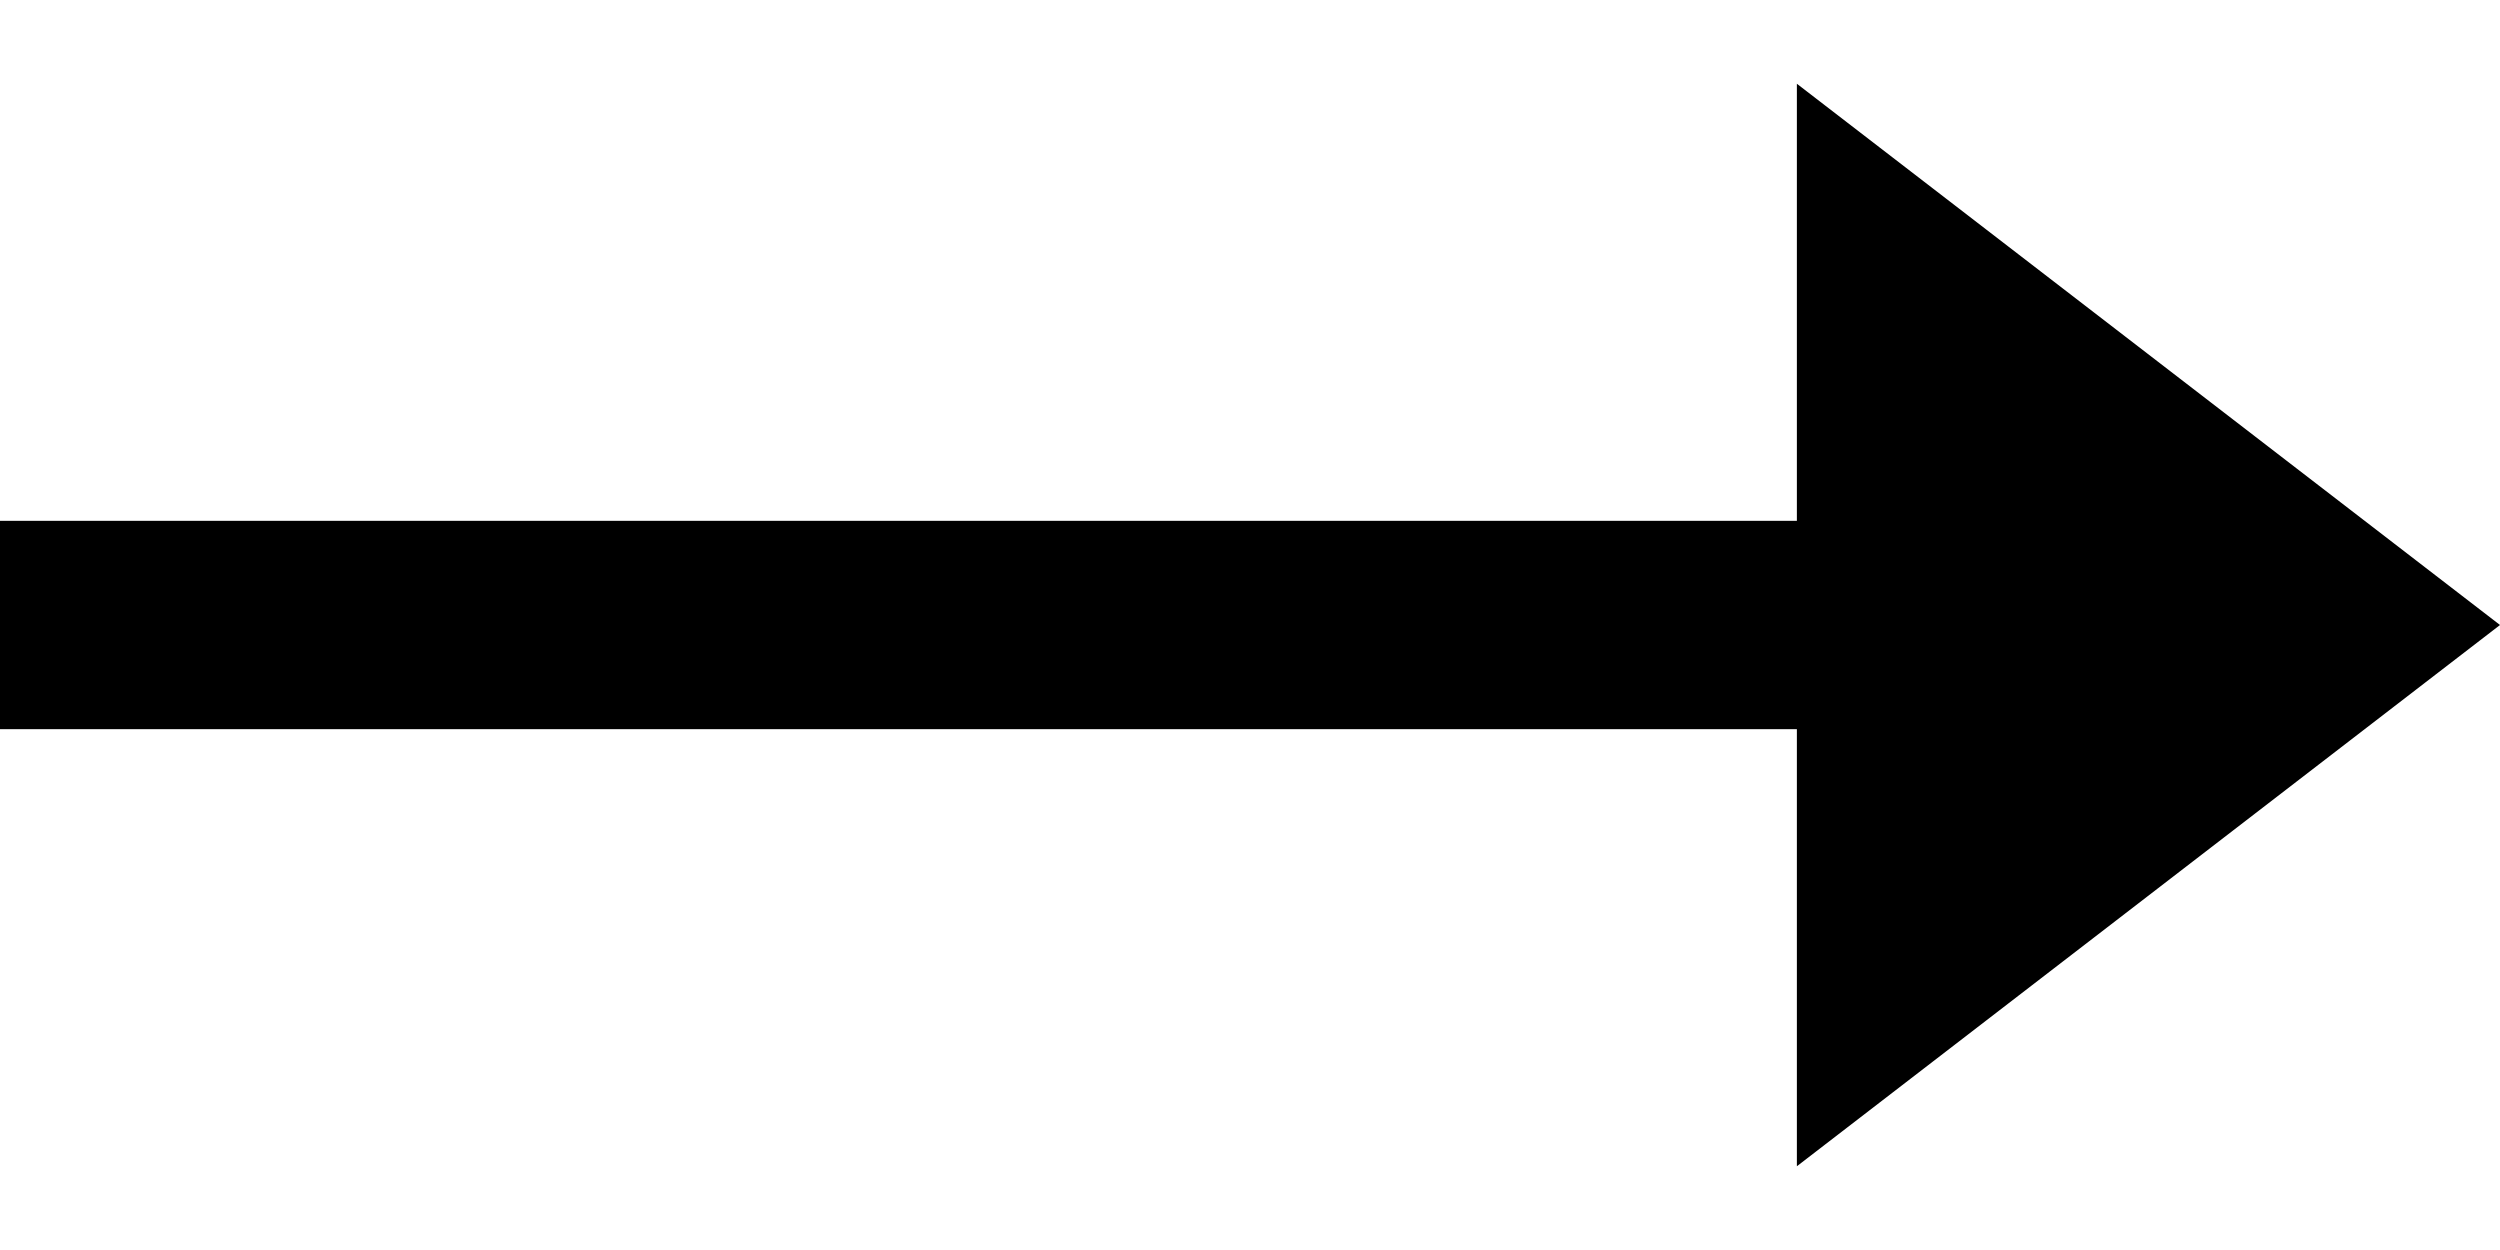
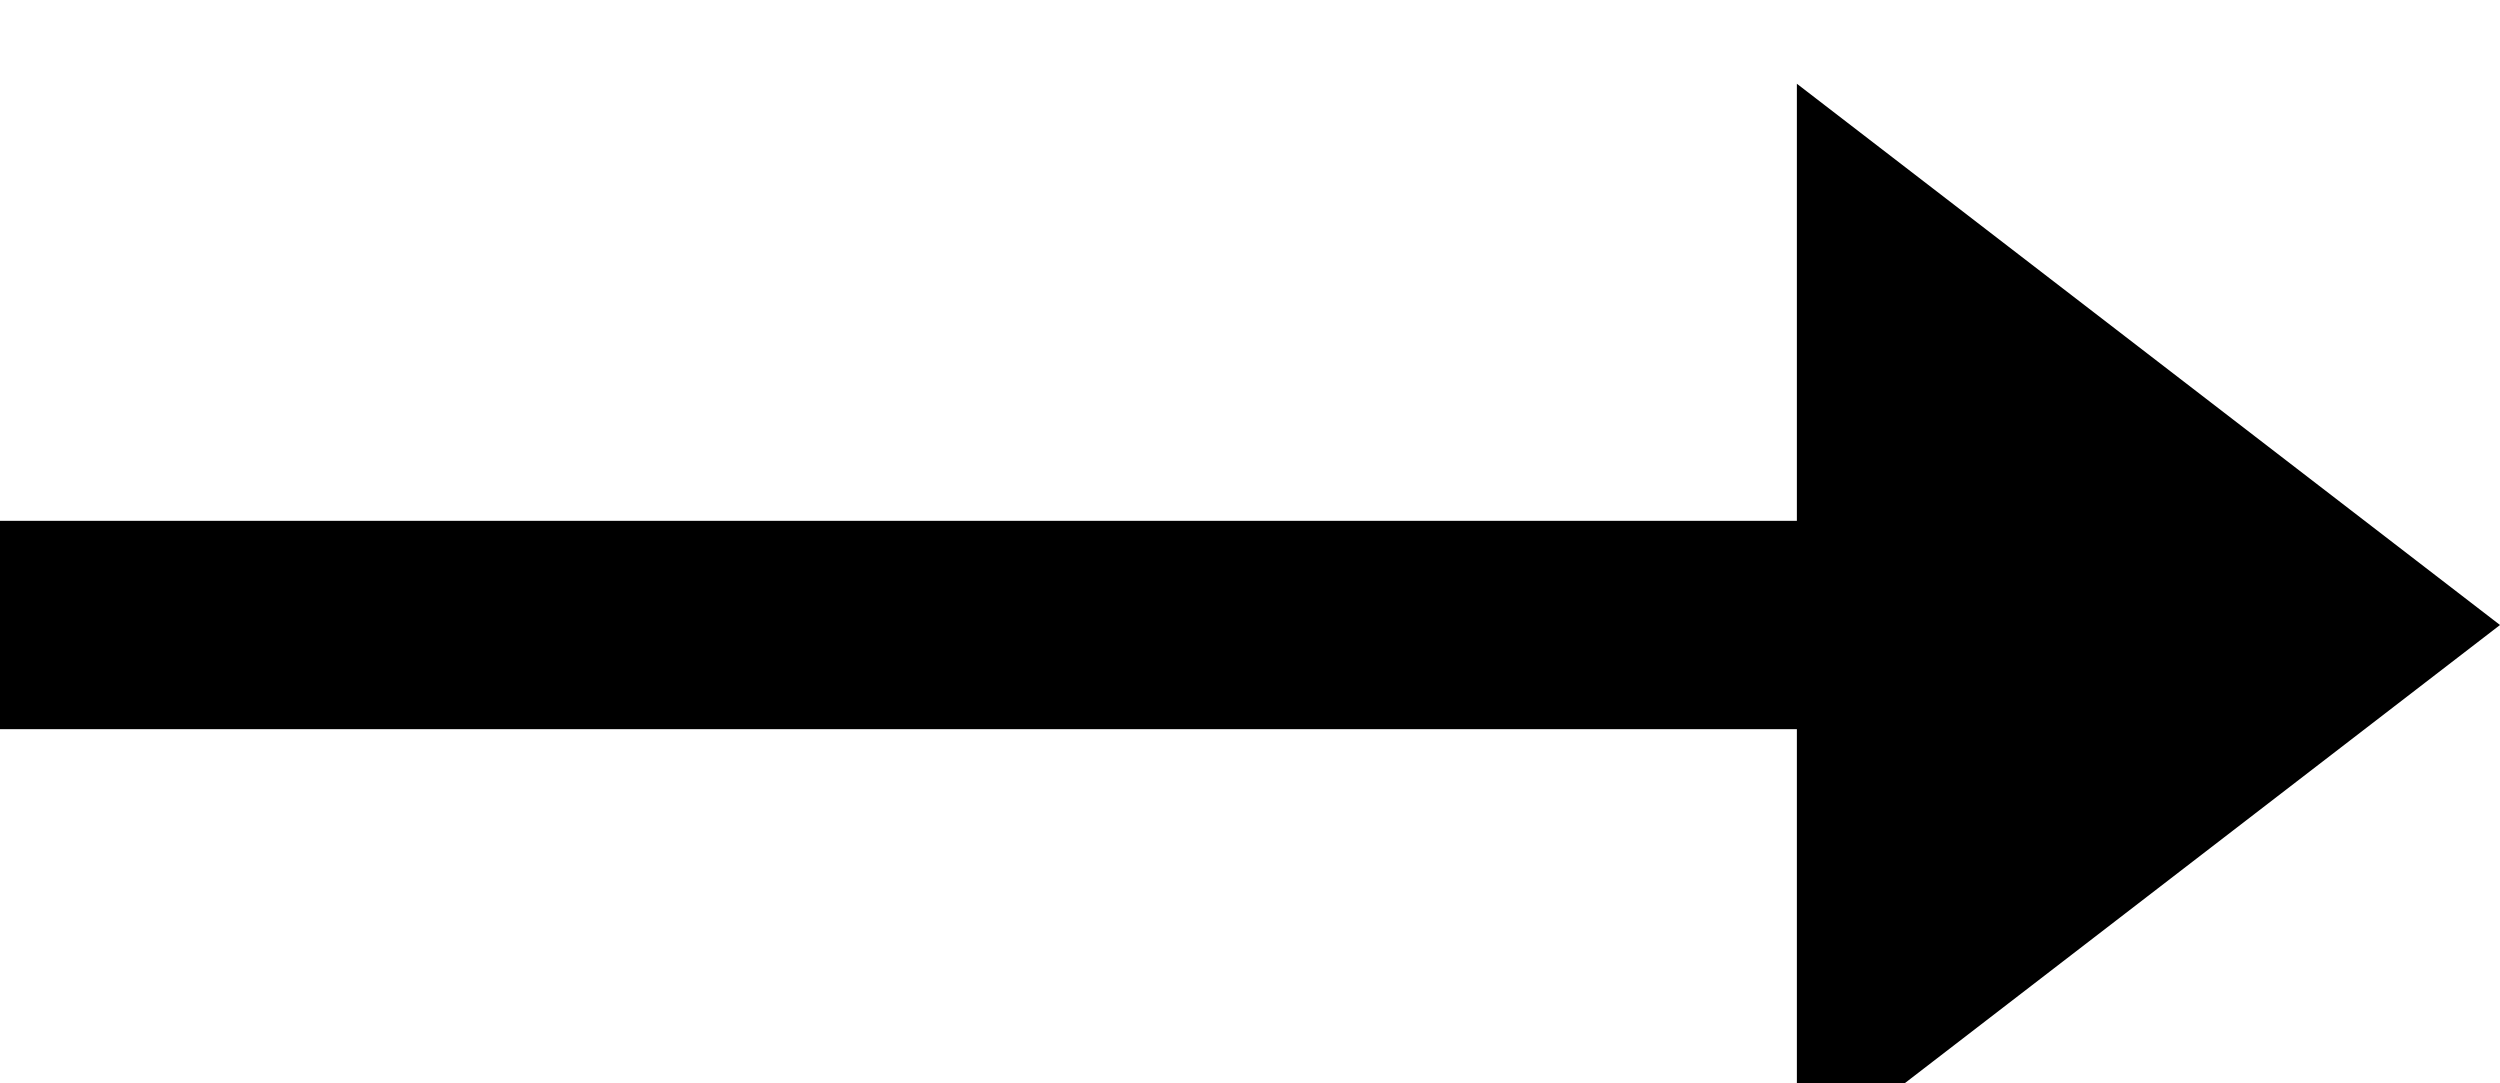
- <svg xmlns="http://www.w3.org/2000/svg" width="24" height="12" fill="none">
+ <svg xmlns="http://www.w3.org/2000/svg">
  <path stroke="#000" stroke-width="2" d="M0 6h18" />
  <path d="M24 6l-6.75 5.196V.804L24 6z" fill="#000" />
</svg>
